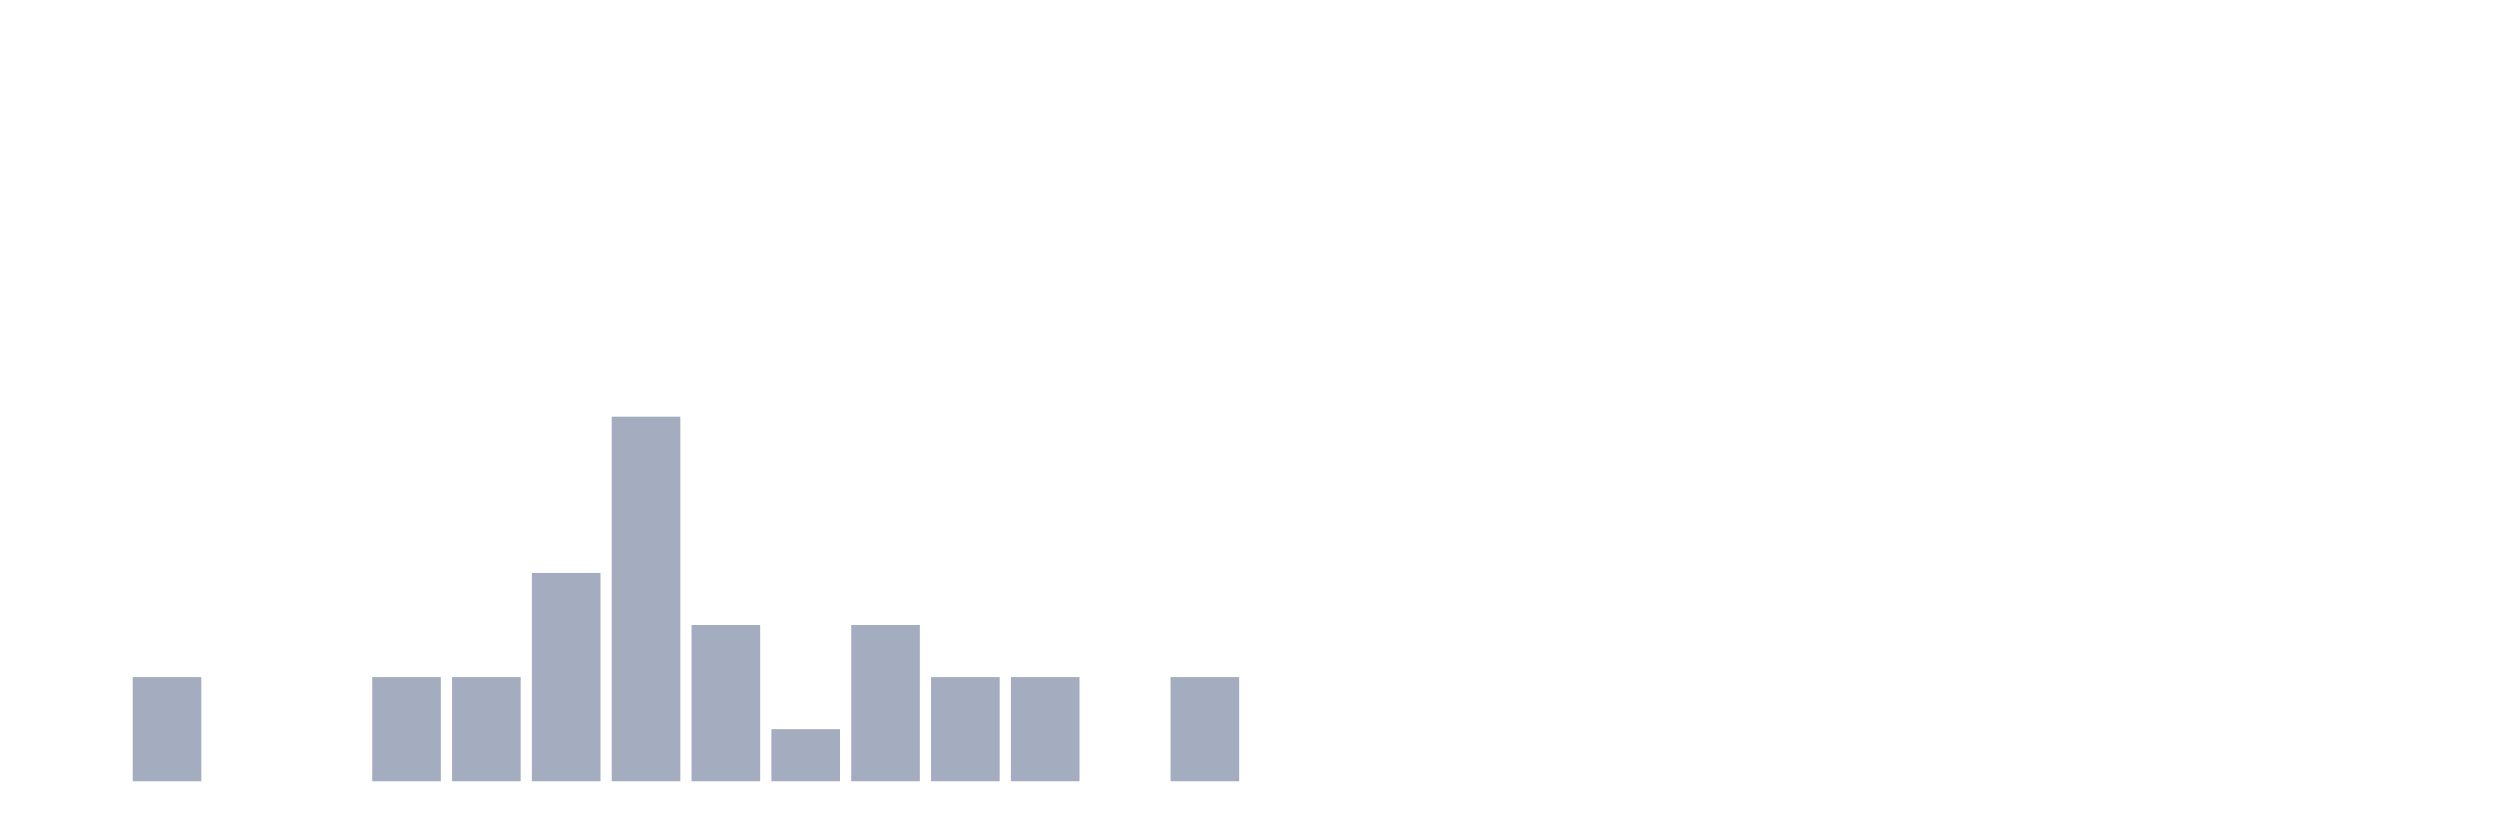
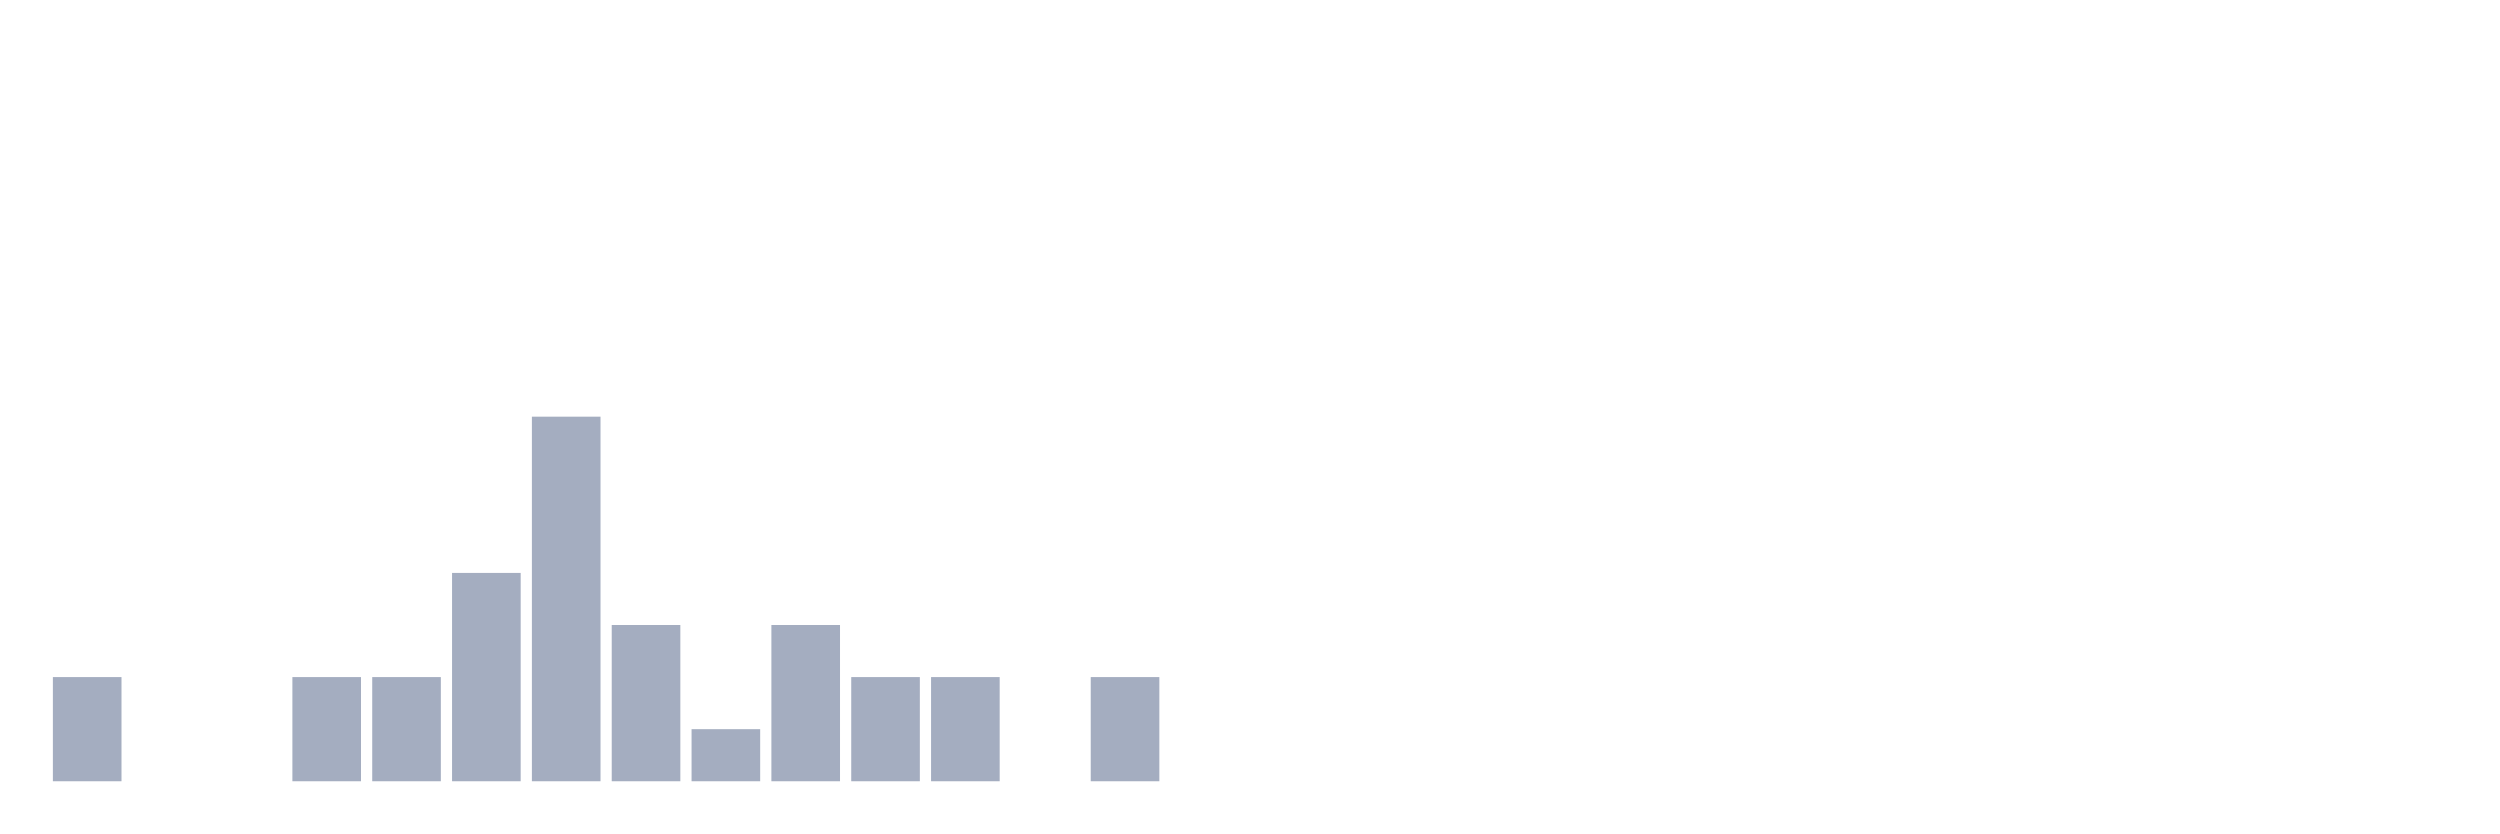
<svg xmlns="http://www.w3.org/2000/svg" viewBox="0 0 480 160">
  <g transform="translate(10,10)">
-     <rect class="bar" x="0.153" width="13.175" y="140" height="0" fill="rgb(164,173,192)" />
-     <rect class="bar" x="15.482" width="13.175" y="120" height="20" fill="rgb(164,173,192)" />
+     <rect class="bar" x="0.153" width="13.175" y="120" height="20" fill="rgb(164,173,192)" />
+     <rect class="bar" x="15.482" width="13.175" y="140" height="0" fill="rgb(164,173,192)" />
    <rect class="bar" x="30.81" width="13.175" y="140" height="0" fill="rgb(164,173,192)" />
-     <rect class="bar" x="46.138" width="13.175" y="140" height="0" fill="rgb(164,173,192)" />
+     <rect class="bar" x="46.138" width="13.175" y="120" height="20" fill="rgb(164,173,192)" />
    <rect class="bar" x="61.466" width="13.175" y="120" height="20" fill="rgb(164,173,192)" />
-     <rect class="bar" x="76.794" width="13.175" y="120" height="20" fill="rgb(164,173,192)" />
-     <rect class="bar" x="92.123" width="13.175" y="100" height="40" fill="rgb(164,173,192)" />
-     <rect class="bar" x="107.451" width="13.175" y="70" height="70" fill="rgb(164,173,192)" />
-     <rect class="bar" x="122.779" width="13.175" y="110" height="30" fill="rgb(164,173,192)" />
-     <rect class="bar" x="138.107" width="13.175" y="130" height="10" fill="rgb(164,173,192)" />
-     <rect class="bar" x="153.436" width="13.175" y="110" height="30" fill="rgb(164,173,192)" />
+     <rect class="bar" x="76.794" width="13.175" y="100" height="40" fill="rgb(164,173,192)" />
+     <rect class="bar" x="92.123" width="13.175" y="70" height="70" fill="rgb(164,173,192)" />
+     <rect class="bar" x="107.451" width="13.175" y="110" height="30" fill="rgb(164,173,192)" />
+     <rect class="bar" x="122.779" width="13.175" y="130" height="10" fill="rgb(164,173,192)" />
+     <rect class="bar" x="138.107" width="13.175" y="110" height="30" fill="rgb(164,173,192)" />
+     <rect class="bar" x="153.436" width="13.175" y="120" height="20" fill="rgb(164,173,192)" />
    <rect class="bar" x="168.764" width="13.175" y="120" height="20" fill="rgb(164,173,192)" />
-     <rect class="bar" x="184.092" width="13.175" y="120" height="20" fill="rgb(164,173,192)" />
-     <rect class="bar" x="199.42" width="13.175" y="140" height="0" fill="rgb(164,173,192)" />
-     <rect class="bar" x="214.748" width="13.175" y="120" height="20" fill="rgb(164,173,192)" />
+     <rect class="bar" x="184.092" width="13.175" y="140" height="0" fill="rgb(164,173,192)" />
+     <rect class="bar" x="199.42" width="13.175" y="120" height="20" fill="rgb(164,173,192)" />
+     <rect class="bar" x="214.748" width="13.175" y="140" height="0" fill="rgb(164,173,192)" />
    <rect class="bar" x="230.077" width="13.175" y="140" height="0" fill="rgb(164,173,192)" />
    <rect class="bar" x="245.405" width="13.175" y="140" height="0" fill="rgb(164,173,192)" />
    <rect class="bar" x="260.733" width="13.175" y="140" height="0" fill="rgb(164,173,192)" />
    <rect class="bar" x="276.061" width="13.175" y="140" height="0" fill="rgb(164,173,192)" />
    <rect class="bar" x="291.39" width="13.175" y="140" height="0" fill="rgb(164,173,192)" />
    <rect class="bar" x="306.718" width="13.175" y="140" height="0" fill="rgb(164,173,192)" />
    <rect class="bar" x="322.046" width="13.175" y="140" height="0" fill="rgb(164,173,192)" />
    <rect class="bar" x="337.374" width="13.175" y="140" height="0" fill="rgb(164,173,192)" />
    <rect class="bar" x="352.702" width="13.175" y="140" height="0" fill="rgb(164,173,192)" />
    <rect class="bar" x="368.031" width="13.175" y="140" height="0" fill="rgb(164,173,192)" />
    <rect class="bar" x="383.359" width="13.175" y="140" height="0" fill="rgb(164,173,192)" />
    <rect class="bar" x="398.687" width="13.175" y="140" height="0" fill="rgb(164,173,192)" />
    <rect class="bar" x="414.015" width="13.175" y="140" height="0" fill="rgb(164,173,192)" />
    <rect class="bar" x="429.344" width="13.175" y="140" height="0" fill="rgb(164,173,192)" />
    <rect class="bar" x="444.672" width="13.175" y="140" height="0" fill="rgb(164,173,192)" />
  </g>
</svg>
